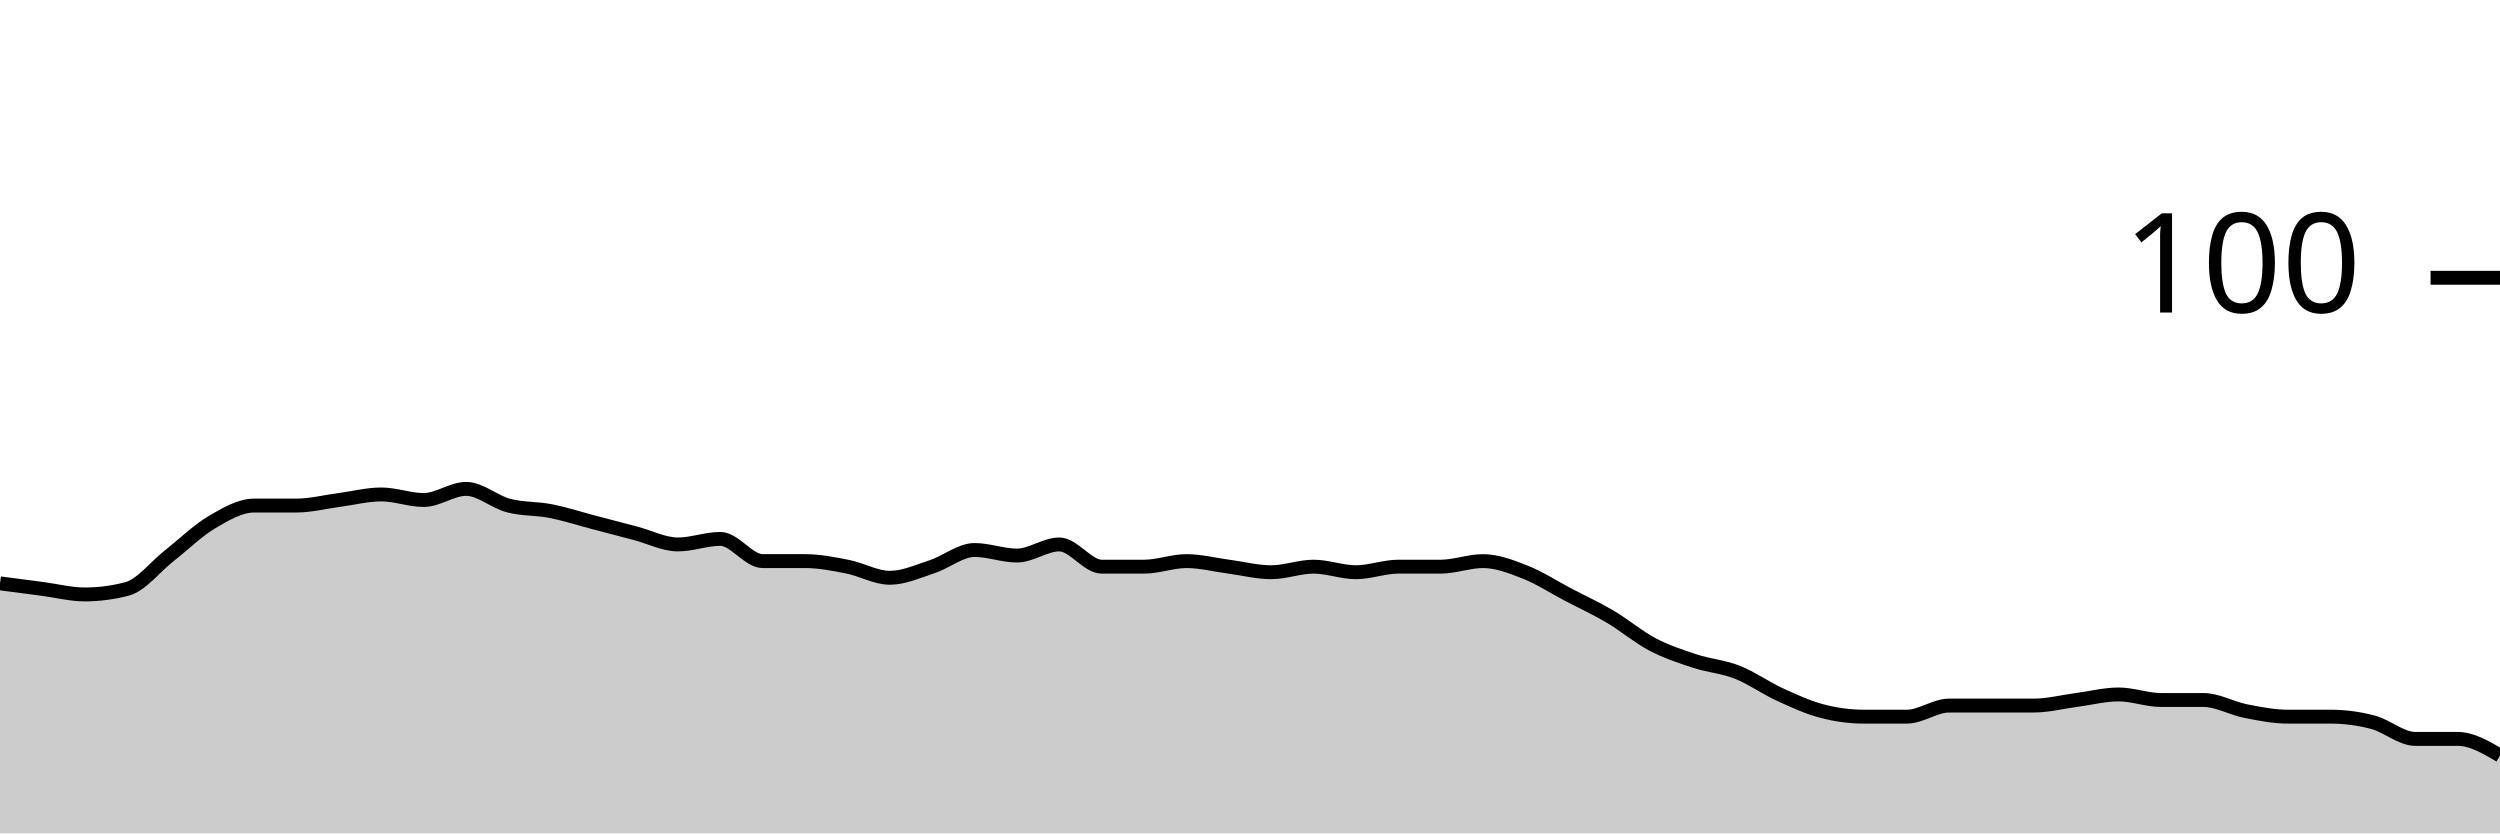
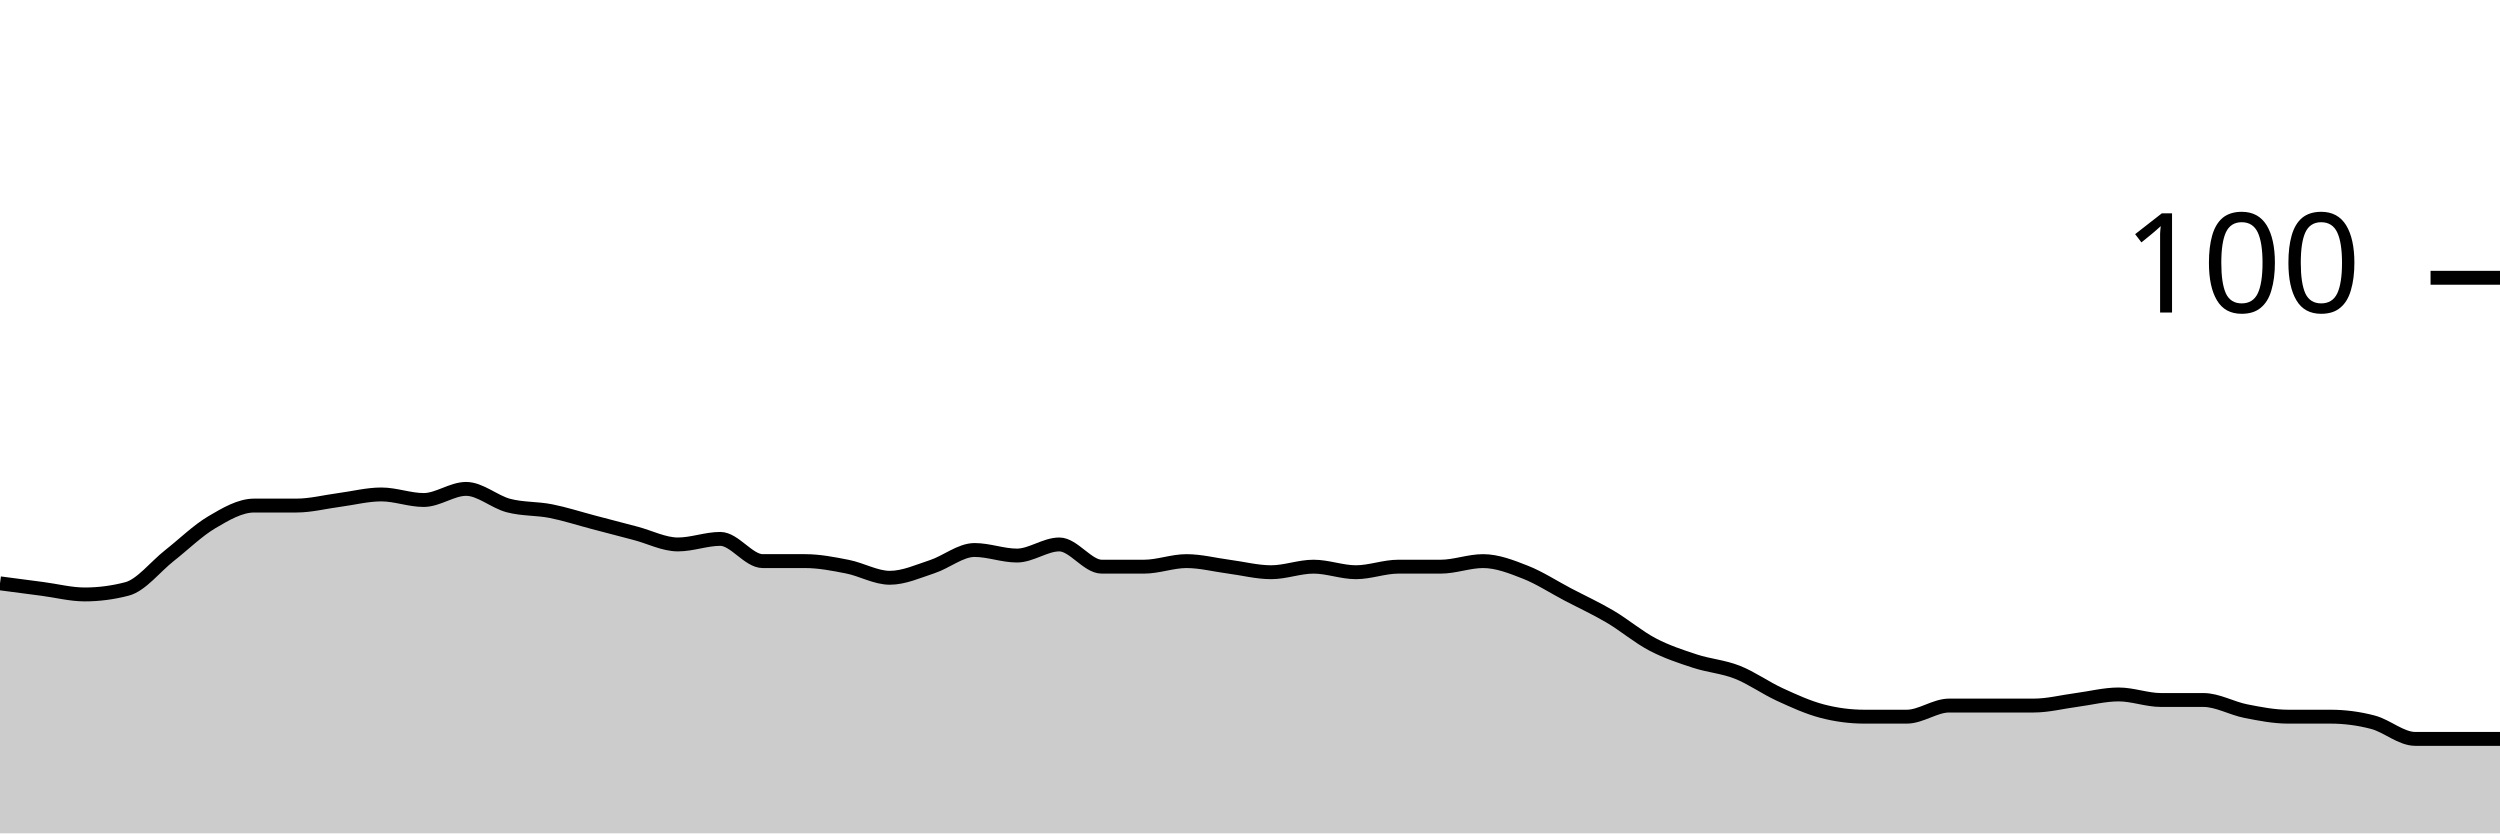
<svg xmlns="http://www.w3.org/2000/svg" viewBox="0 0 180 60">
  <g transform="translate(0,20)">
-     <path class="area" fill="rgba(0, 0, 0, 0.2)" d="M0,22C1.017,22.133,2.034,22.267,3.051,22.4C4.068,22.533,5.085,22.8,6.102,22.8C7.119,22.8,8.136,22.667,9.153,22.4C10.169,22.133,11.186,20.8,12.203,20C13.22,19.2,14.237,18.2,15.254,17.6C16.271,17,17.288,16.4,18.305,16.4C19.322,16.4,20.339,16.4,21.356,16.4C22.373,16.4,23.39,16.133,24.407,16C25.424,15.867,26.441,15.6,27.458,15.6C28.475,15.6,29.492,16,30.508,16C31.525,16,32.542,15.2,33.559,15.2C34.576,15.2,35.593,16.133,36.61,16.4C37.627,16.667,38.644,16.6,39.661,16.8C40.678,17,41.695,17.333,42.712,17.6C43.729,17.867,44.746,18.133,45.763,18.4C46.78,18.667,47.797,19.2,48.814,19.2C49.831,19.2,50.847,18.8,51.864,18.8C52.881,18.8,53.898,20.4,54.915,20.4C55.932,20.4,56.949,20.4,57.966,20.4C58.983,20.4,60,20.6,61.017,20.8C62.034,21,63.051,21.6,64.068,21.6C65.085,21.6,66.102,21.133,67.119,20.8C68.136,20.467,69.153,19.6,70.169,19.6C71.186,19.6,72.203,20,73.22,20C74.237,20,75.254,19.2,76.271,19.2C77.288,19.2,78.305,20.8,79.322,20.8C80.339,20.8,81.356,20.8,82.373,20.8C83.39,20.8,84.407,20.4,85.424,20.4C86.441,20.4,87.458,20.667,88.475,20.8C89.492,20.933,90.508,21.2,91.525,21.2C92.542,21.2,93.559,20.8,94.576,20.8C95.593,20.8,96.61,21.2,97.627,21.2C98.644,21.2,99.661,20.8,100.678,20.8C101.695,20.8,102.712,20.8,103.729,20.8C104.746,20.8,105.763,20.4,106.78,20.4C107.797,20.4,108.814,20.8,109.831,21.2C110.847,21.6,111.864,22.267,112.881,22.8C113.898,23.333,114.915,23.8,115.932,24.4C116.949,25,117.966,25.867,118.983,26.4C120,26.933,121.017,27.267,122.034,27.6C123.051,27.933,124.068,28,125.085,28.4C126.102,28.8,127.119,29.533,128.136,30C129.153,30.467,130.169,30.933,131.186,31.2C132.203,31.467,133.22,31.6,134.237,31.6C135.254,31.6,136.271,31.6,137.288,31.6C138.305,31.6,139.322,30.8,140.339,30.8C141.356,30.8,142.373,30.8,143.39,30.8C144.407,30.8,145.424,30.8,146.441,30.8C147.458,30.8,148.475,30.533,149.492,30.4C150.508,30.267,151.525,30,152.542,30C153.559,30,154.576,30.4,155.593,30.4C156.61,30.4,157.627,30.4,158.644,30.4C159.661,30.4,160.678,31,161.695,31.2C162.712,31.4,163.729,31.6,164.746,31.6C165.763,31.6,166.78,31.6,167.797,31.6C168.814,31.6,169.831,31.733,170.847,32C171.864,32.267,172.881,33.2,173.898,33.2C174.915,33.2,175.932,33.2,176.949,33.2C177.966,33.2,178.983,33.8,180,34.4L180,40C178.983,40,177.966,40,176.949,40C175.932,40,174.915,40,173.898,40C172.881,40,171.864,40,170.847,40C169.831,40,168.814,40,167.797,40C166.78,40,165.763,40,164.746,40C163.729,40,162.712,40,161.695,40C160.678,40,159.661,40,158.644,40C157.627,40,156.61,40,155.593,40C154.576,40,153.559,40,152.542,40C151.525,40,150.508,40,149.492,40C148.475,40,147.458,40,146.441,40C145.424,40,144.407,40,143.39,40C142.373,40,141.356,40,140.339,40C139.322,40,138.305,40,137.288,40C136.271,40,135.254,40,134.237,40C133.22,40,132.203,40,131.186,40C130.169,40,129.153,40,128.136,40C127.119,40,126.102,40,125.085,40C124.068,40,123.051,40,122.034,40C121.017,40,120,40,118.983,40C117.966,40,116.949,40,115.932,40C114.915,40,113.898,40,112.881,40C111.864,40,110.847,40,109.831,40C108.814,40,107.797,40,106.78,40C105.763,40,104.746,40,103.729,40C102.712,40,101.695,40,100.678,40C99.661,40,98.644,40,97.627,40C96.61,40,95.593,40,94.576,40C93.559,40,92.542,40,91.525,40C90.508,40,89.492,40,88.475,40C87.458,40,86.441,40,85.424,40C84.407,40,83.39,40,82.373,40C81.356,40,80.339,40,79.322,40C78.305,40,77.288,40,76.271,40C75.254,40,74.237,40,73.22,40C72.203,40,71.186,40,70.169,40C69.153,40,68.136,40,67.119,40C66.102,40,65.085,40,64.068,40C63.051,40,62.034,40,61.017,40C60,40,58.983,40,57.966,40C56.949,40,55.932,40,54.915,40C53.898,40,52.881,40,51.864,40C50.847,40,49.831,40,48.814,40C47.797,40,46.78,40,45.763,40C44.746,40,43.729,40,42.712,40C41.695,40,40.678,40,39.661,40C38.644,40,37.627,40,36.61,40C35.593,40,34.576,40,33.559,40C32.542,40,31.525,40,30.508,40C29.492,40,28.475,40,27.458,40C26.441,40,25.424,40,24.407,40C23.39,40,22.373,40,21.356,40C20.339,40,19.322,40,18.305,40C17.288,40,16.271,40,15.254,40C14.237,40,13.22,40,12.203,40C11.186,40,10.169,40,9.153,40C8.136,40,7.119,40,6.102,40C5.085,40,4.068,40,3.051,40C2.034,40,1.017,40,0,40Z" />
-     <path class="line" stroke="black" fill="none" d="M0,22C1.017,22.133,2.034,22.267,3.051,22.4C4.068,22.533,5.085,22.8,6.102,22.8C7.119,22.8,8.136,22.667,9.153,22.4C10.169,22.133,11.186,20.8,12.203,20C13.22,19.2,14.237,18.2,15.254,17.6C16.271,17,17.288,16.4,18.305,16.4C19.322,16.4,20.339,16.4,21.356,16.4C22.373,16.4,23.39,16.133,24.407,16C25.424,15.867,26.441,15.6,27.458,15.6C28.475,15.6,29.492,16,30.508,16C31.525,16,32.542,15.2,33.559,15.2C34.576,15.2,35.593,16.133,36.61,16.4C37.627,16.667,38.644,16.6,39.661,16.8C40.678,17,41.695,17.333,42.712,17.6C43.729,17.867,44.746,18.133,45.763,18.4C46.78,18.667,47.797,19.2,48.814,19.2C49.831,19.2,50.847,18.8,51.864,18.8C52.881,18.8,53.898,20.4,54.915,20.4C55.932,20.4,56.949,20.4,57.966,20.4C58.983,20.4,60,20.6,61.017,20.8C62.034,21,63.051,21.6,64.068,21.6C65.085,21.6,66.102,21.133,67.119,20.8C68.136,20.467,69.153,19.6,70.169,19.6C71.186,19.6,72.203,20,73.22,20C74.237,20,75.254,19.2,76.271,19.2C77.288,19.2,78.305,20.8,79.322,20.8C80.339,20.8,81.356,20.8,82.373,20.8C83.39,20.8,84.407,20.4,85.424,20.4C86.441,20.4,87.458,20.667,88.475,20.8C89.492,20.933,90.508,21.2,91.525,21.2C92.542,21.2,93.559,20.8,94.576,20.8C95.593,20.8,96.61,21.2,97.627,21.2C98.644,21.2,99.661,20.8,100.678,20.8C101.695,20.8,102.712,20.8,103.729,20.8C104.746,20.8,105.763,20.4,106.78,20.4C107.797,20.4,108.814,20.8,109.831,21.2C110.847,21.6,111.864,22.267,112.881,22.8C113.898,23.333,114.915,23.8,115.932,24.4C116.949,25,117.966,25.867,118.983,26.4C120,26.933,121.017,27.267,122.034,27.6C123.051,27.933,124.068,28,125.085,28.4C126.102,28.8,127.119,29.533,128.136,30C129.153,30.467,130.169,30.933,131.186,31.2C132.203,31.467,133.22,31.6,134.237,31.6C135.254,31.6,136.271,31.6,137.288,31.6C138.305,31.6,139.322,30.8,140.339,30.8C141.356,30.8,142.373,30.8,143.39,30.8C144.407,30.8,145.424,30.8,146.441,30.8C147.458,30.8,148.475,30.533,149.492,30.4C150.508,30.267,151.525,30,152.542,30C153.559,30,154.576,30.4,155.593,30.4C156.61,30.4,157.627,30.4,158.644,30.4C159.661,30.4,160.678,31,161.695,31.2C162.712,31.4,163.729,31.6,164.746,31.6C165.763,31.6,166.78,31.6,167.797,31.6C168.814,31.6,169.831,31.733,170.847,32C171.864,32.267,172.881,33.2,173.898,33.2C174.915,33.2,175.932,33.2,176.949,33.2C177.966,33.2,178.983,33.8,180,34.4" />
+     <path class="area" fill="rgba(0, 0, 0, 0.2)" d="M0,22C1.017,22.133,2.034,22.267,3.051,22.4C4.068,22.533,5.085,22.8,6.102,22.8C7.119,22.8,8.136,22.667,9.153,22.4C10.169,22.133,11.186,20.8,12.203,20C13.22,19.2,14.237,18.2,15.254,17.6C16.271,17,17.288,16.4,18.305,16.4C19.322,16.4,20.339,16.4,21.356,16.4C22.373,16.4,23.39,16.133,24.407,16C25.424,15.867,26.441,15.6,27.458,15.6C28.475,15.6,29.492,16,30.508,16C31.525,16,32.542,15.2,33.559,15.2C34.576,15.2,35.593,16.133,36.61,16.4C37.627,16.667,38.644,16.6,39.661,16.8C40.678,17,41.695,17.333,42.712,17.6C43.729,17.867,44.746,18.133,45.763,18.4C46.78,18.667,47.797,19.2,48.814,19.2C49.831,19.2,50.847,18.8,51.864,18.8C52.881,18.8,53.898,20.4,54.915,20.4C55.932,20.4,56.949,20.4,57.966,20.4C58.983,20.4,60,20.6,61.017,20.8C62.034,21,63.051,21.6,64.068,21.6C65.085,21.6,66.102,21.133,67.119,20.8C68.136,20.467,69.153,19.6,70.169,19.6C71.186,19.6,72.203,20,73.22,20C74.237,20,75.254,19.2,76.271,19.2C77.288,19.2,78.305,20.8,79.322,20.8C80.339,20.8,81.356,20.8,82.373,20.8C83.39,20.8,84.407,20.4,85.424,20.4C86.441,20.4,87.458,20.667,88.475,20.8C89.492,20.933,90.508,21.2,91.525,21.2C92.542,21.2,93.559,20.8,94.576,20.8C95.593,20.8,96.61,21.2,97.627,21.2C98.644,21.2,99.661,20.8,100.678,20.8C101.695,20.8,102.712,20.8,103.729,20.8C104.746,20.8,105.763,20.4,106.78,20.4C107.797,20.4,108.814,20.8,109.831,21.2C110.847,21.6,111.864,22.267,112.881,22.8C113.898,23.333,114.915,23.8,115.932,24.4C116.949,25,117.966,25.867,118.983,26.4C120,26.933,121.017,27.267,122.034,27.6C123.051,27.933,124.068,28,125.085,28.4C126.102,28.8,127.119,29.533,128.136,30C129.153,30.467,130.169,30.933,131.186,31.2C132.203,31.467,133.22,31.6,134.237,31.6C135.254,31.6,136.271,31.6,137.288,31.6C138.305,31.6,139.322,30.8,140.339,30.8C141.356,30.8,142.373,30.8,143.39,30.8C144.407,30.8,145.424,30.8,146.441,30.8C147.458,30.8,148.475,30.533,149.492,30.4C150.508,30.267,151.525,30,152.542,30C153.559,30,154.576,30.4,155.593,30.4C156.61,30.4,157.627,30.4,158.644,30.4C159.661,30.4,160.678,31,161.695,31.2C162.712,31.4,163.729,31.6,164.746,31.6C165.763,31.6,166.78,31.6,167.797,31.6C168.814,31.6,169.831,31.733,170.847,32C171.864,32.267,172.881,33.2,173.898,33.2C174.915,33.2,175.932,33.2,176.949,33.2C177.966,33.2,178.983,33.2,180,33.2L180,40C178.983,40,177.966,40,176.949,40C175.932,40,174.915,40,173.898,40C172.881,40,171.864,40,170.847,40C169.831,40,168.814,40,167.797,40C166.78,40,165.763,40,164.746,40C163.729,40,162.712,40,161.695,40C160.678,40,159.661,40,158.644,40C157.627,40,156.61,40,155.593,40C154.576,40,153.559,40,152.542,40C151.525,40,150.508,40,149.492,40C148.475,40,147.458,40,146.441,40C145.424,40,144.407,40,143.39,40C142.373,40,141.356,40,140.339,40C139.322,40,138.305,40,137.288,40C136.271,40,135.254,40,134.237,40C133.22,40,132.203,40,131.186,40C130.169,40,129.153,40,128.136,40C127.119,40,126.102,40,125.085,40C124.068,40,123.051,40,122.034,40C121.017,40,120,40,118.983,40C117.966,40,116.949,40,115.932,40C114.915,40,113.898,40,112.881,40C111.864,40,110.847,40,109.831,40C108.814,40,107.797,40,106.78,40C105.763,40,104.746,40,103.729,40C102.712,40,101.695,40,100.678,40C99.661,40,98.644,40,97.627,40C96.61,40,95.593,40,94.576,40C93.559,40,92.542,40,91.525,40C90.508,40,89.492,40,88.475,40C87.458,40,86.441,40,85.424,40C84.407,40,83.39,40,82.373,40C81.356,40,80.339,40,79.322,40C78.305,40,77.288,40,76.271,40C75.254,40,74.237,40,73.22,40C72.203,40,71.186,40,70.169,40C69.153,40,68.136,40,67.119,40C66.102,40,65.085,40,64.068,40C63.051,40,62.034,40,61.017,40C60,40,58.983,40,57.966,40C56.949,40,55.932,40,54.915,40C53.898,40,52.881,40,51.864,40C50.847,40,49.831,40,48.814,40C47.797,40,46.78,40,45.763,40C44.746,40,43.729,40,42.712,40C41.695,40,40.678,40,39.661,40C38.644,40,37.627,40,36.61,40C35.593,40,34.576,40,33.559,40C32.542,40,31.525,40,30.508,40C29.492,40,28.475,40,27.458,40C26.441,40,25.424,40,24.407,40C23.39,40,22.373,40,21.356,40C20.339,40,19.322,40,18.305,40C17.288,40,16.271,40,15.254,40C14.237,40,13.22,40,12.203,40C11.186,40,10.169,40,9.153,40C8.136,40,7.119,40,6.102,40C5.085,40,4.068,40,3.051,40C2.034,40,1.017,40,0,40Z" />
+     <path class="line" stroke="black" fill="none" d="M0,22C1.017,22.133,2.034,22.267,3.051,22.4C4.068,22.533,5.085,22.8,6.102,22.8C7.119,22.8,8.136,22.667,9.153,22.4C10.169,22.133,11.186,20.8,12.203,20C13.22,19.2,14.237,18.2,15.254,17.6C16.271,17,17.288,16.4,18.305,16.4C19.322,16.4,20.339,16.4,21.356,16.4C22.373,16.4,23.39,16.133,24.407,16C25.424,15.867,26.441,15.6,27.458,15.6C28.475,15.6,29.492,16,30.508,16C31.525,16,32.542,15.2,33.559,15.2C34.576,15.2,35.593,16.133,36.61,16.4C37.627,16.667,38.644,16.6,39.661,16.8C40.678,17,41.695,17.333,42.712,17.6C43.729,17.867,44.746,18.133,45.763,18.4C46.78,18.667,47.797,19.2,48.814,19.2C49.831,19.2,50.847,18.8,51.864,18.8C52.881,18.8,53.898,20.4,54.915,20.4C55.932,20.4,56.949,20.4,57.966,20.4C58.983,20.4,60,20.6,61.017,20.8C62.034,21,63.051,21.6,64.068,21.6C65.085,21.6,66.102,21.133,67.119,20.8C68.136,20.467,69.153,19.6,70.169,19.6C71.186,19.6,72.203,20,73.22,20C74.237,20,75.254,19.2,76.271,19.2C77.288,19.2,78.305,20.8,79.322,20.8C80.339,20.8,81.356,20.8,82.373,20.8C83.39,20.8,84.407,20.4,85.424,20.4C86.441,20.4,87.458,20.667,88.475,20.8C89.492,20.933,90.508,21.2,91.525,21.2C92.542,21.2,93.559,20.8,94.576,20.8C95.593,20.8,96.61,21.2,97.627,21.2C98.644,21.2,99.661,20.8,100.678,20.8C101.695,20.8,102.712,20.8,103.729,20.8C104.746,20.8,105.763,20.4,106.78,20.4C107.797,20.4,108.814,20.8,109.831,21.2C110.847,21.6,111.864,22.267,112.881,22.8C113.898,23.333,114.915,23.8,115.932,24.4C116.949,25,117.966,25.867,118.983,26.4C120,26.933,121.017,27.267,122.034,27.6C123.051,27.933,124.068,28,125.085,28.4C126.102,28.8,127.119,29.533,128.136,30C129.153,30.467,130.169,30.933,131.186,31.2C132.203,31.467,133.22,31.6,134.237,31.6C135.254,31.6,136.271,31.6,137.288,31.6C138.305,31.6,139.322,30.8,140.339,30.8C141.356,30.8,142.373,30.8,143.39,30.8C144.407,30.8,145.424,30.8,146.441,30.8C147.458,30.8,148.475,30.533,149.492,30.4C150.508,30.267,151.525,30,152.542,30C153.559,30,154.576,30.4,155.593,30.4C156.61,30.4,157.627,30.4,158.644,30.4C159.661,30.4,160.678,31,161.695,31.2C162.712,31.4,163.729,31.6,164.746,31.6C165.763,31.6,166.78,31.6,167.797,31.6C168.814,31.6,169.831,31.733,170.847,32C171.864,32.267,172.881,33.2,173.898,33.2C174.915,33.2,175.932,33.2,176.949,33.2C177.966,33.2,178.983,33.2,180,33.2" />
    <path class="axis-ceiling" stroke-width="1" stroke="black" fill="none" d="M175,0L180,0" />
    <text class="axis-ceiling-label" font-family="sans-serif" text-anchor="end" font-size="10px" x="170" y="2.5">100</text>
  </g>
</svg>
